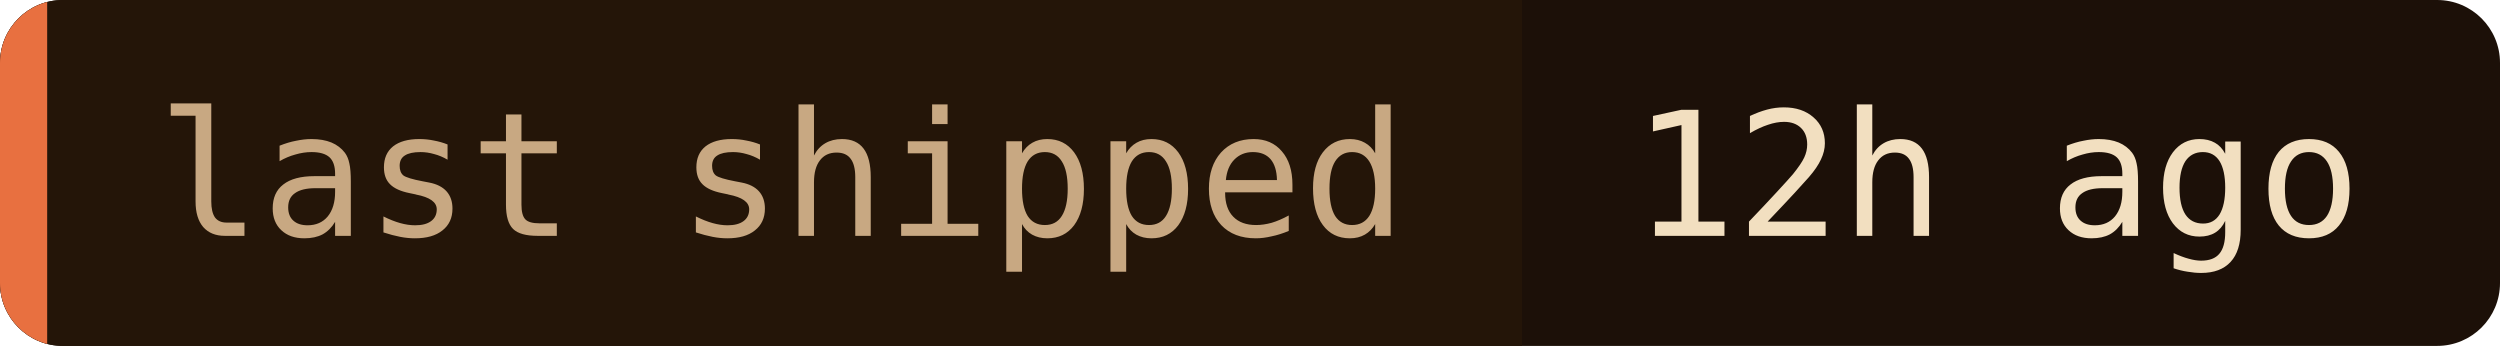
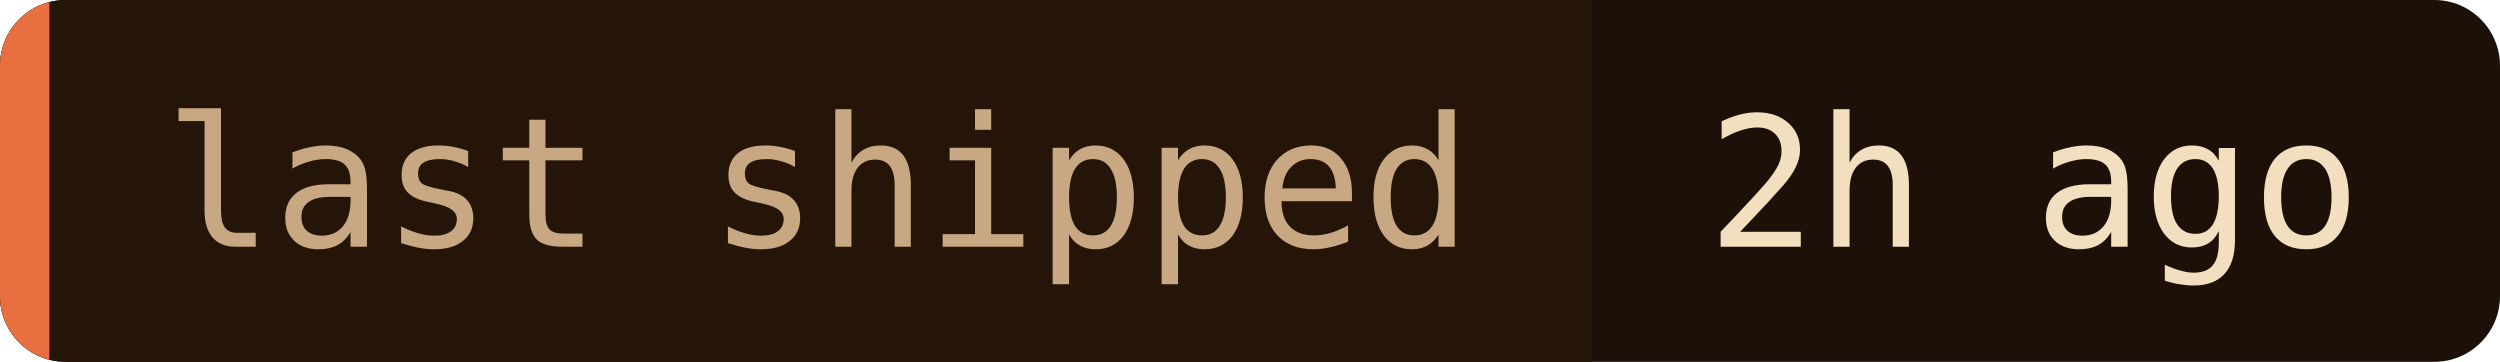
- <svg xmlns="http://www.w3.org/2000/svg" width="159" height="22" role="img" aria-label="last shipped: 12h ago">
+ <svg xmlns="http://www.w3.org/2000/svg" width="152" height="22" role="img" aria-label="last shipped: 2h ago">
  <clipPath id="c">
-     <rect width="159" height="22" rx="4" />
+     <rect width="152" height="22" rx="4" />
  </clipPath>
  <g clip-path="url(#c)">
-     <rect width="159" height="22" fill="#1c1008" />
+     <rect width="152" height="22" fill="#1c1008" />
    <rect width="96.8" height="22" fill="#241508" />
    <rect width="3" height="22" fill="#e87040" />
  </g>
  <g font-family="'JetBrains Mono', 'Fira Code', ui-monospace, SFMono-Regular, Menlo, monospace" font-size="11">
    <text x="10" y="15" fill="#c8a882">last shipped</text>
-     <text x="103.8" y="15" fill="#f2dfc0">12h ago</text>
+     <text x="103.8" y="15" fill="#f2dfc0">2h ago</text>
  </g>
</svg>
